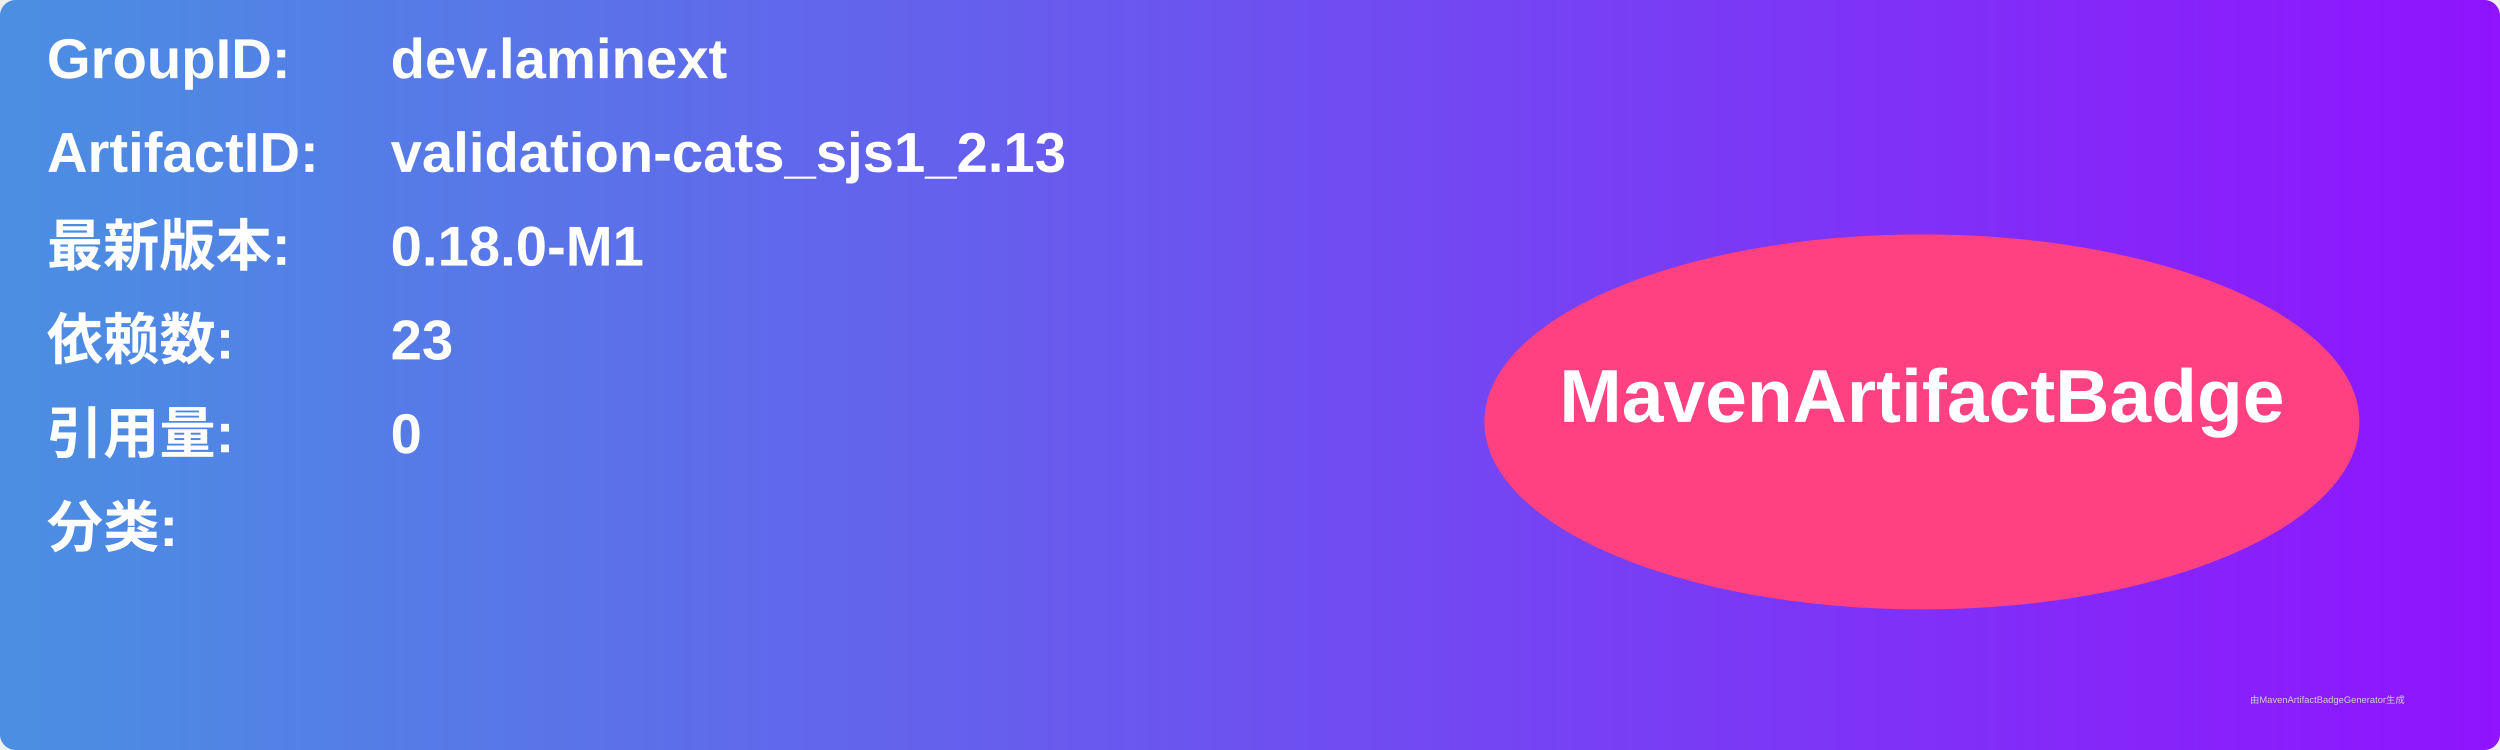
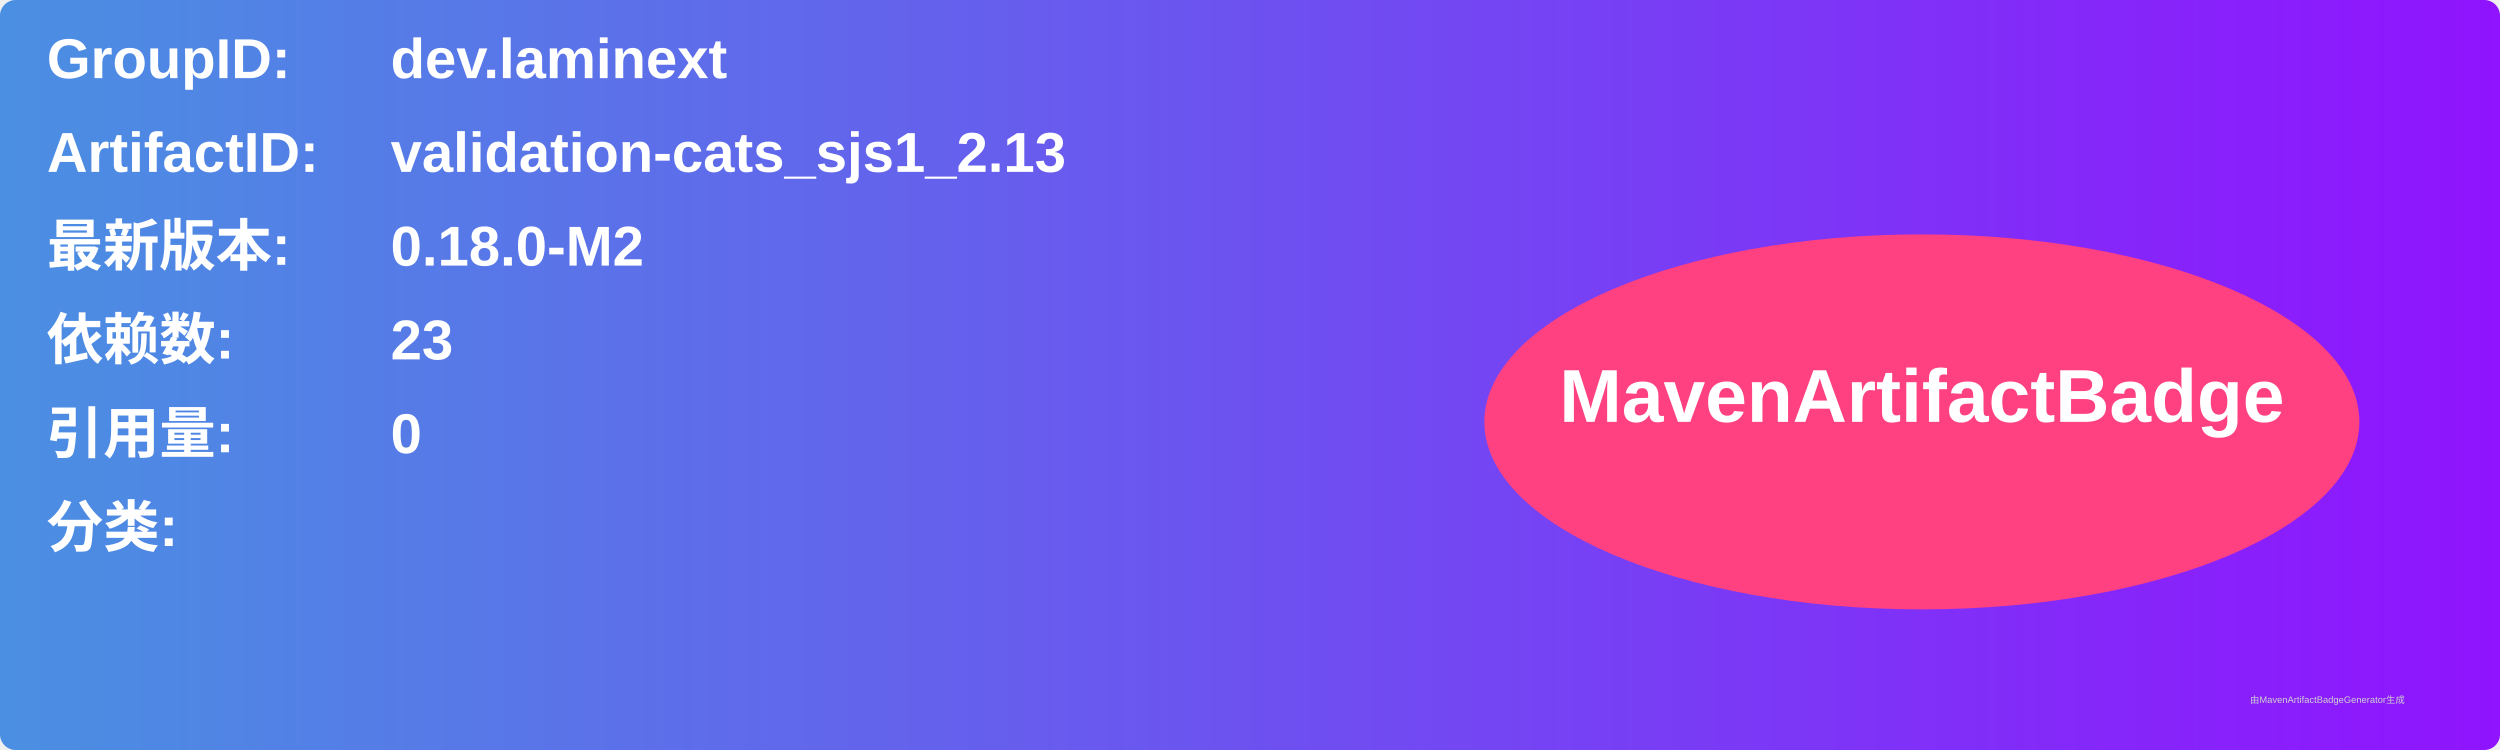
<svg xmlns="http://www.w3.org/2000/svg" width="800" height="240" viewBox="0 0 800 240">
  <linearGradient id="grad" x1="0%" y1="0%" x2="100%" y2="0%">
    <stop offset="0%" stop-color="#4a90e2" />
    <stop offset="100%" stop-color="#9013fe" />
  </linearGradient>
  <rect width="100%" height="100%" rx="5" ry="5" fill="url(#grad)" />
  <g transform="translate(15, 15)">
    <text x="0" y="10" font-family="Arial" font-size="18" fill="white" font-weight="bold" width="260">GroupID:</text>
    <text x="110" y="10" font-family="Arial" font-size="18" fill="white" font-weight="bold" width="460">dev.laminext</text>
    <text x="0" y="40" font-family="Arial" font-size="18" fill="white" font-weight="bold" width="260">ArtifactID:</text>
    <text x="110" y="40" font-family="Arial" font-size="18" fill="white" font-weight="bold" width="460">validation-cats_sjs1_2.13</text>
    <text x="0" y="70" font-family="Arial" font-size="18" fill="white" font-weight="bold">最新版本:</text>
    <text x="110" y="70" font-family="Arial" font-size="18" fill="white" font-weight="bold">
-       <tspan font-weight="bold">0.18.0-M1</tspan>
+       <tspan font-weight="bold">0.18.0-M2</tspan>
    </text>
    <text x="0" y="100" font-family="Arial" font-size="18" fill="white" font-weight="bold">依赖数: </text>
    <text x="110" y="100" font-family="Arial" font-size="18" fill="white">
      <tspan font-weight="bold">23</tspan>
    </text>
    <text x="0" y="130" font-family="Arial" font-size="18" fill="white" font-weight="bold">引用量: </text>
    <text x="110" y="130" font-family="Arial" font-size="18" fill="white">
      <tspan font-weight="bold">0</tspan>
    </text>
    <text x="0" y="160" font-family="Arial" font-size="18" fill="white" font-weight="bold">分类:</text>
    <text x="10" y="190" font-family="Arial" font-size="10" fill="white">
      <tspan font-weight="bold" />
    </text>
    <ellipse cx="600" cy="120" rx="140" ry="60" fill="#ff4081" />
    <text x="600" y="120" text-anchor="middle" font-family="Arial" font-size="24" fill="white" font-weight="bold">MavenArtifactBadge</text>
  </g>
  <text x="720" y="225" font-family="Arial" font-size="3" fill="#d0d0d0">由MavenArtifactBadgeGenerator生成</text>
</svg>
